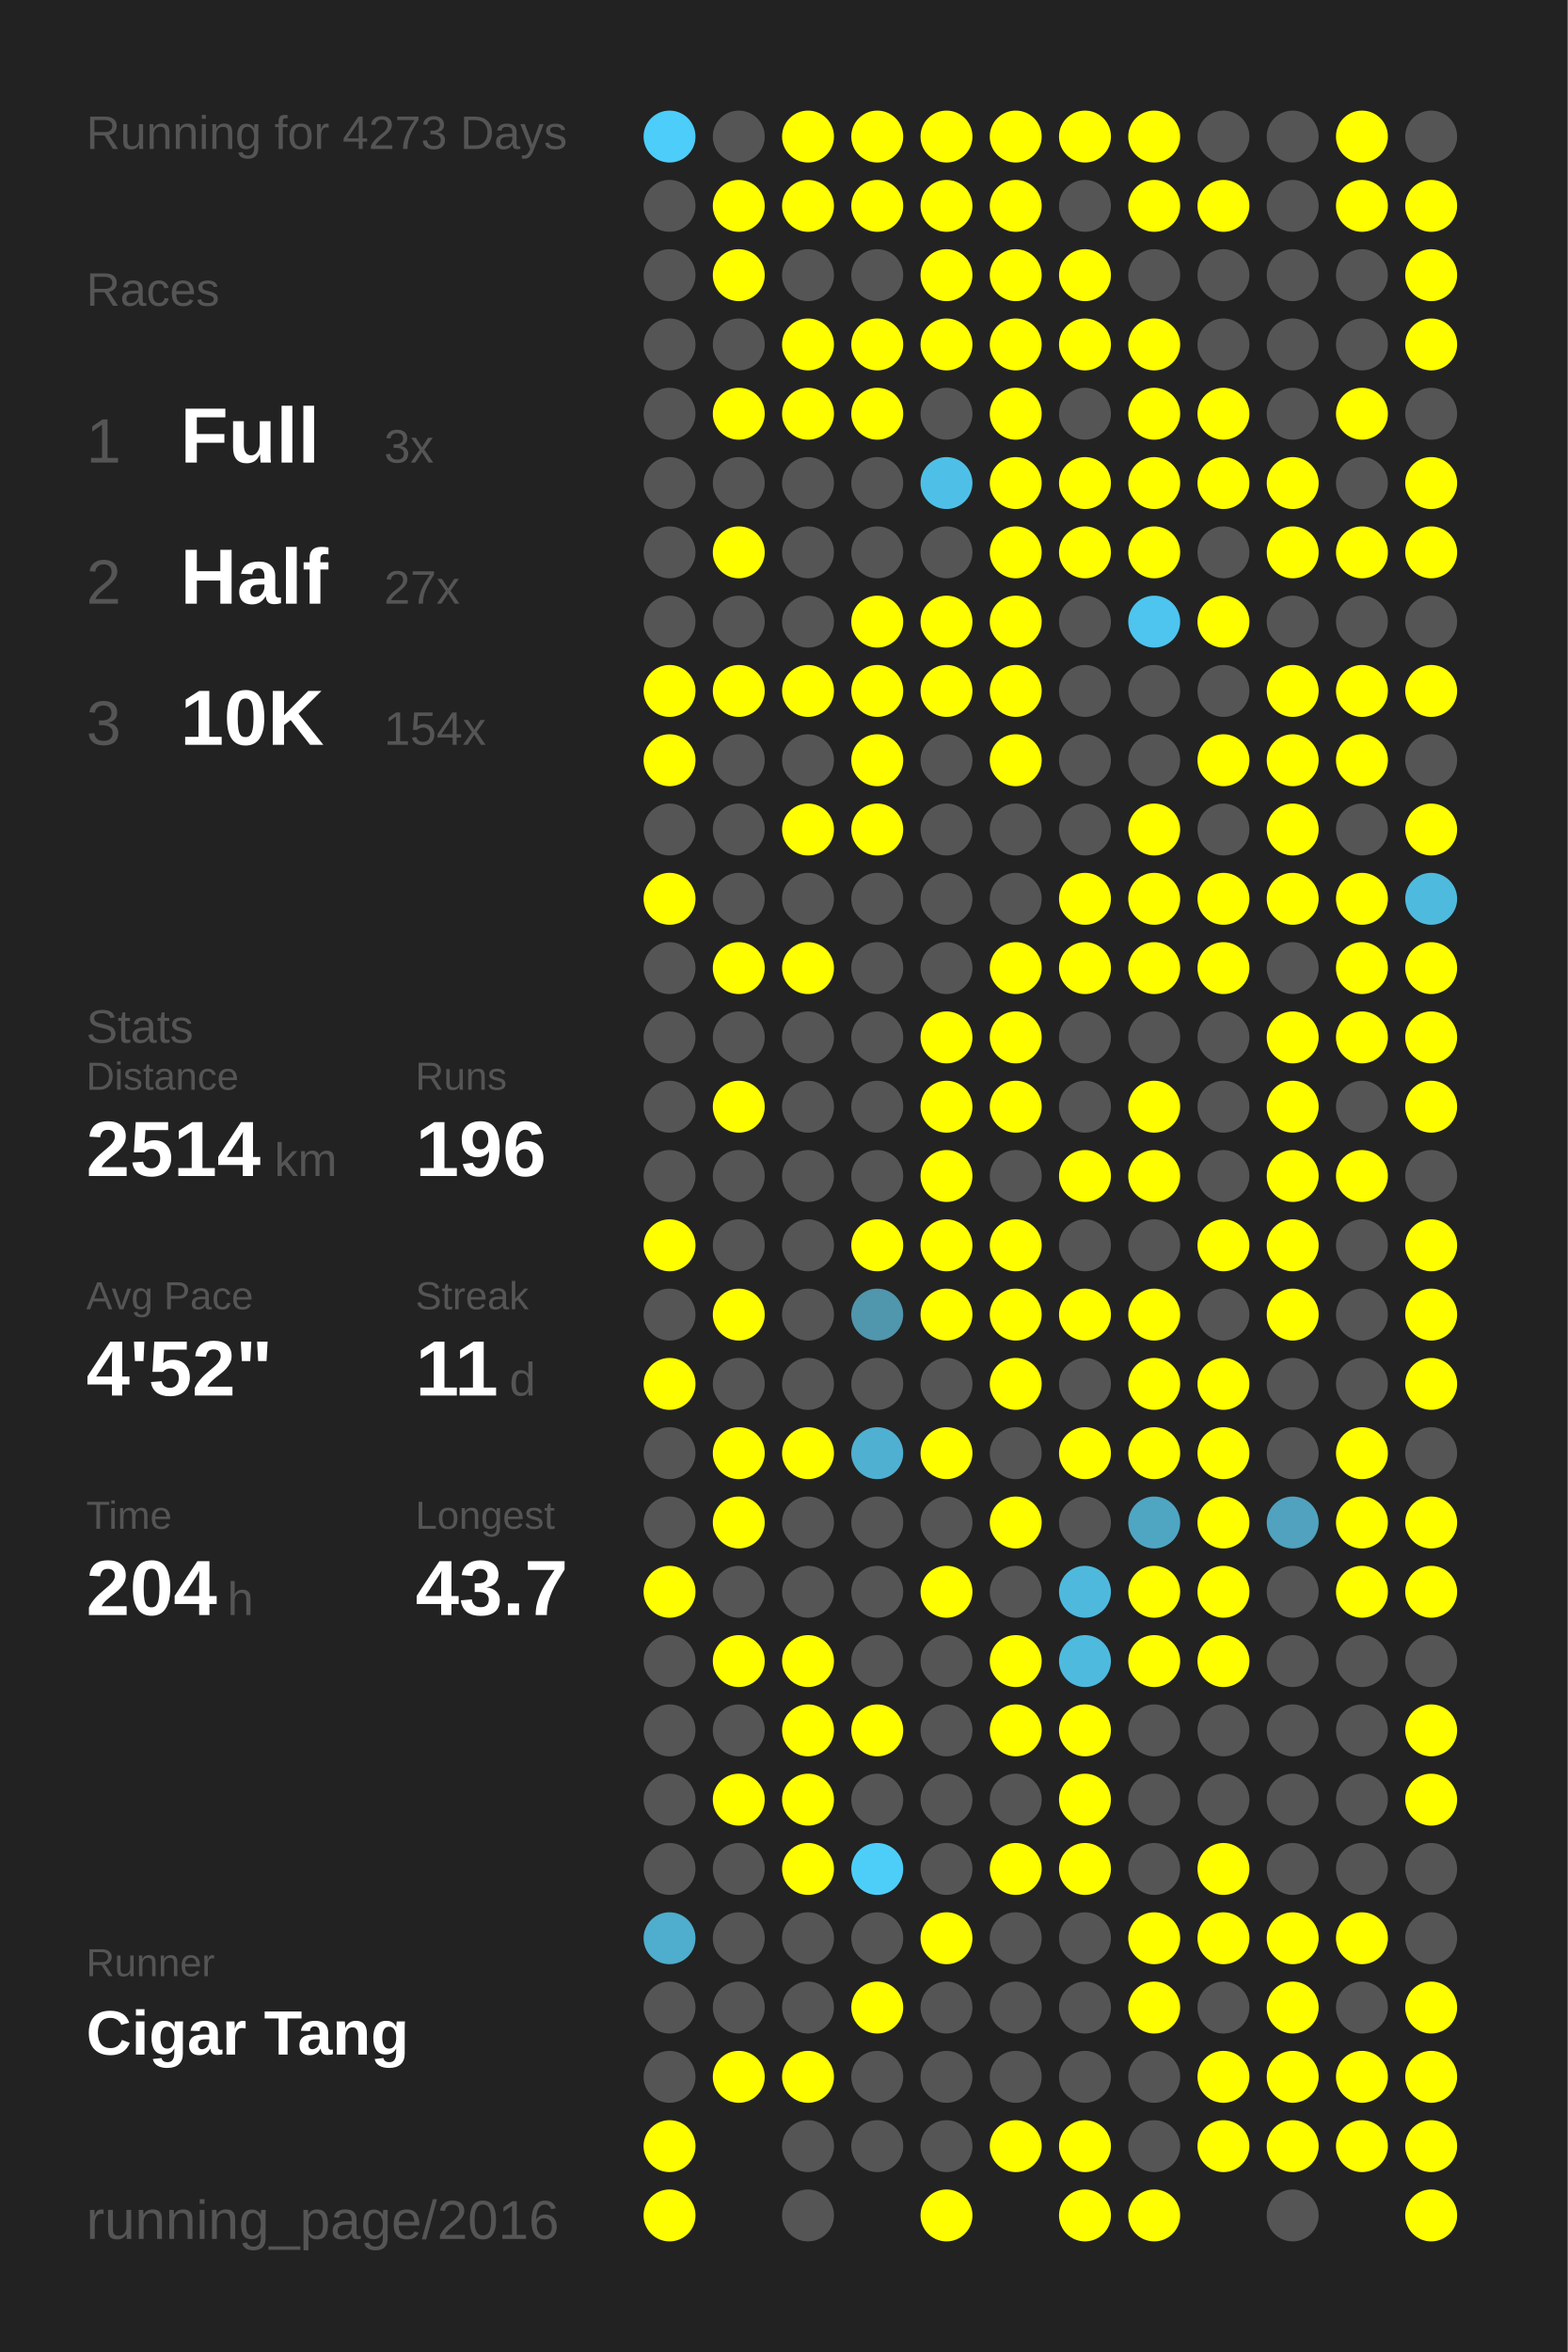
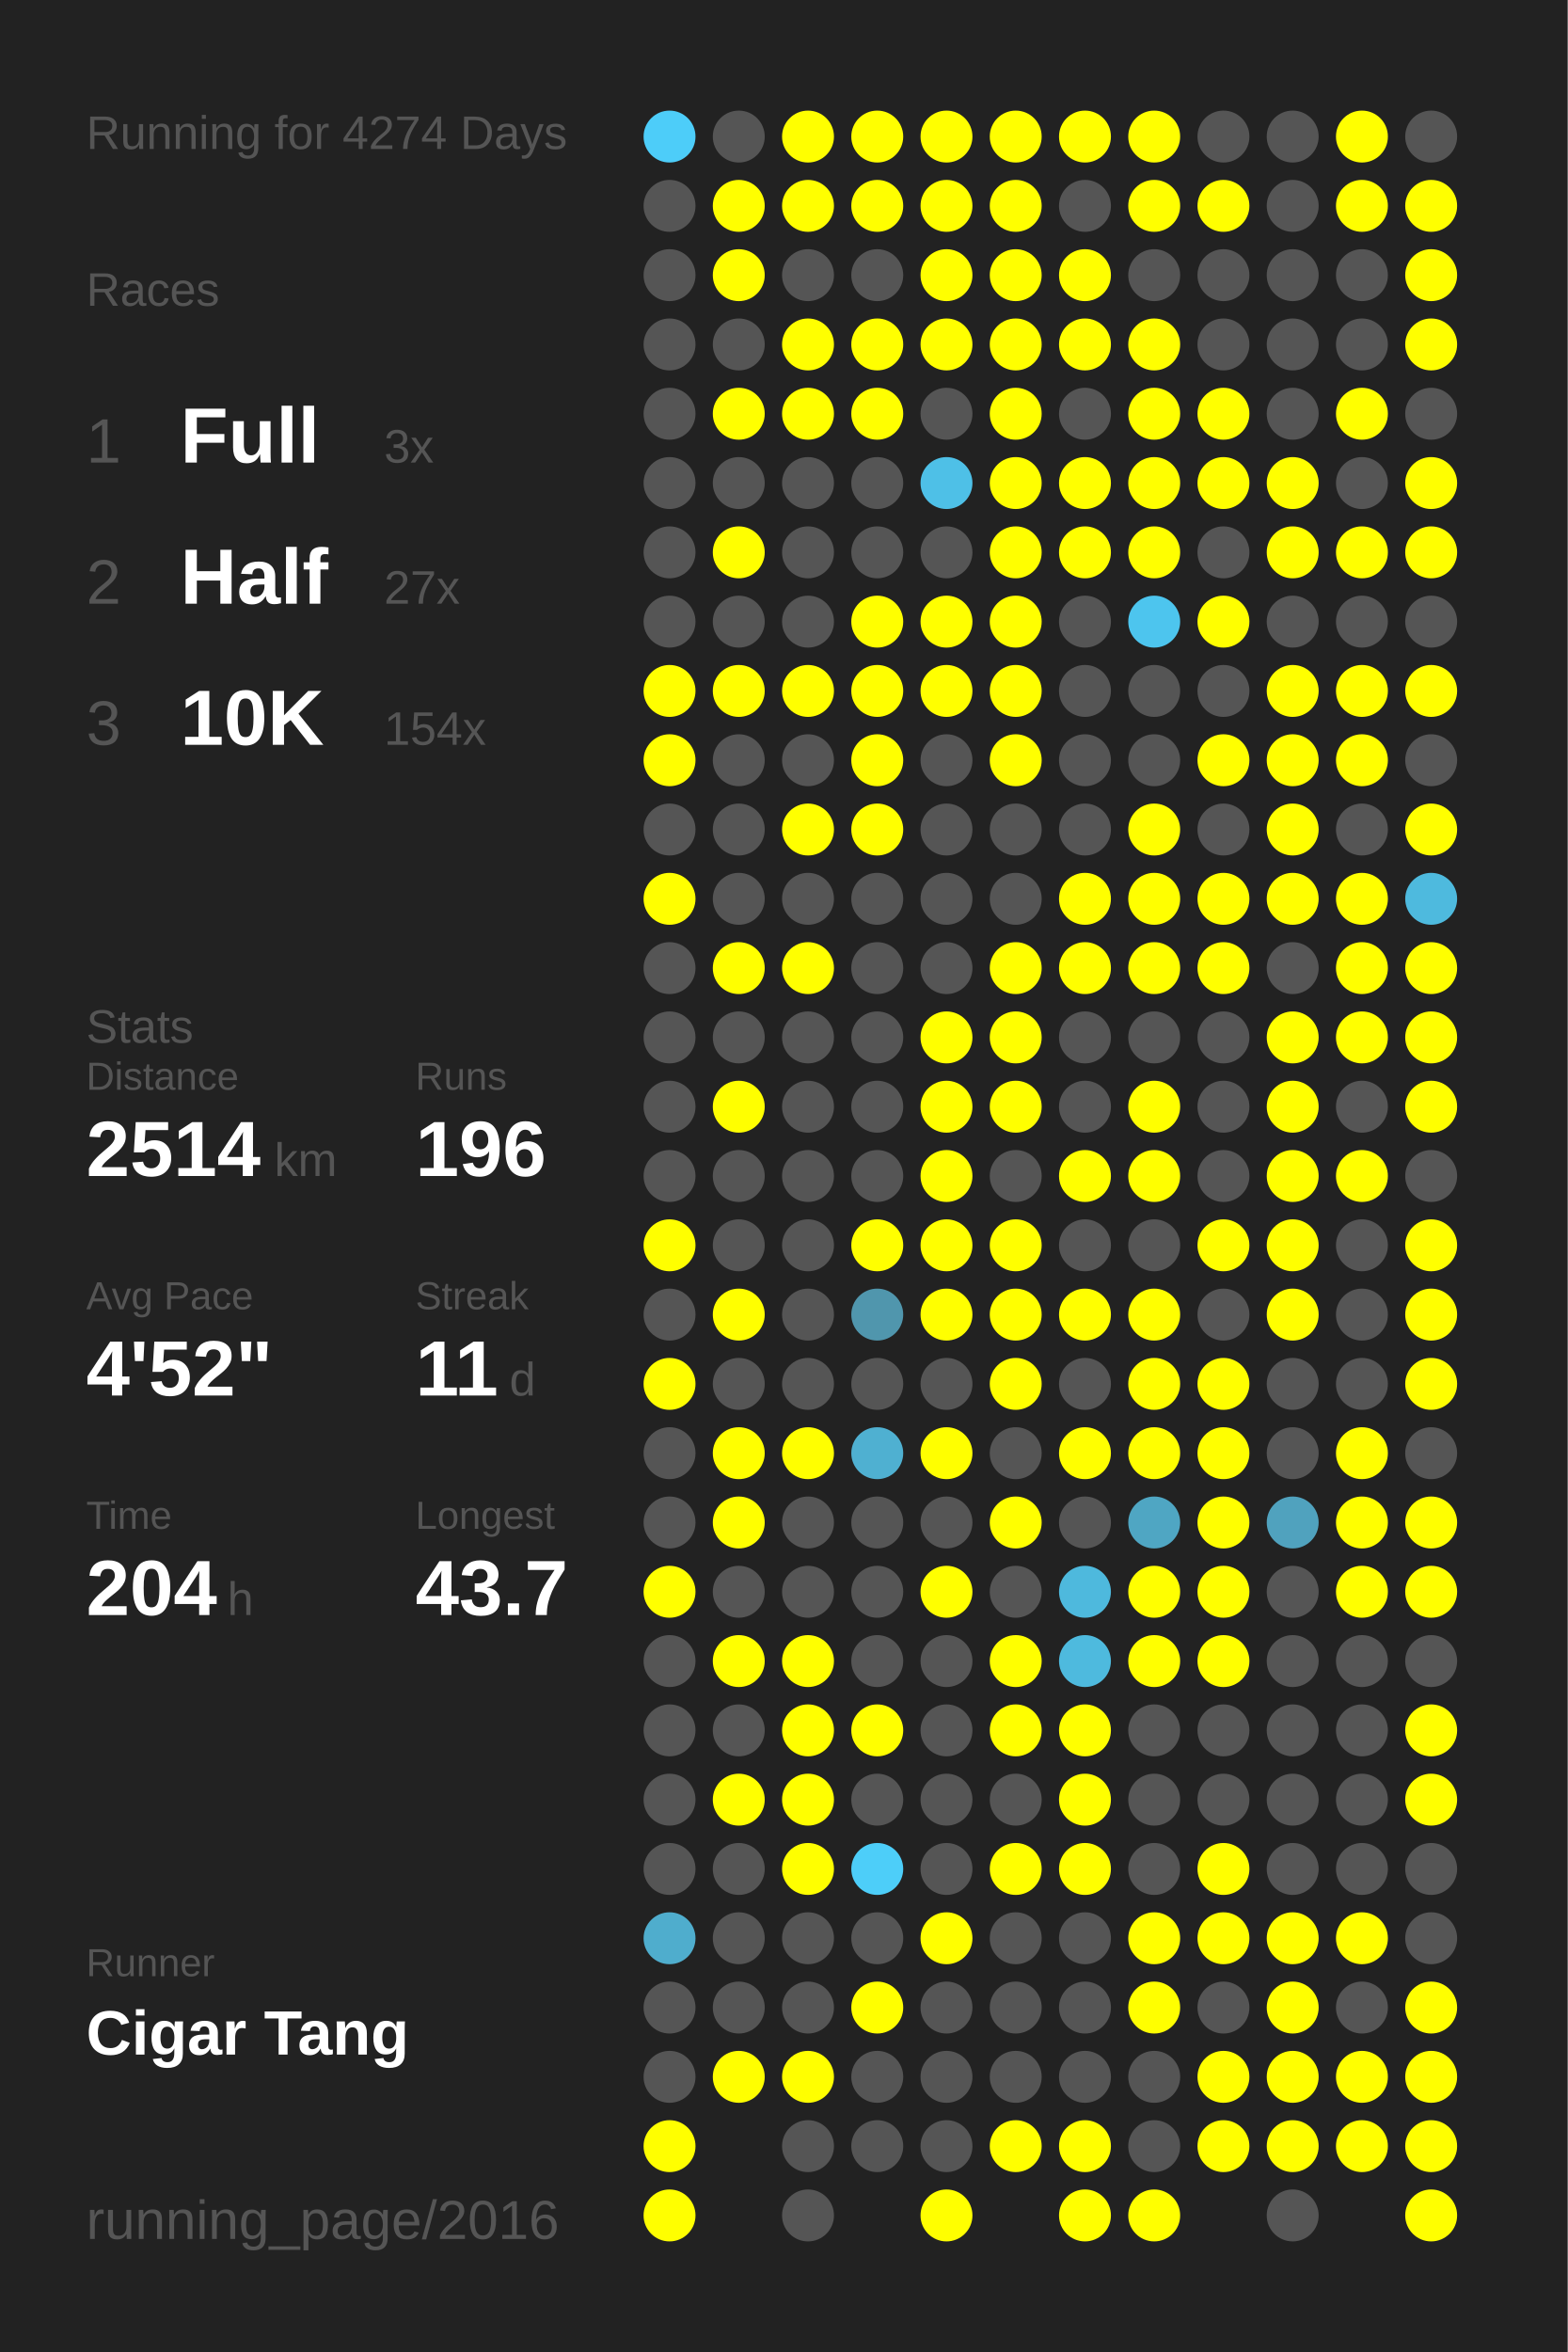
<svg xmlns="http://www.w3.org/2000/svg" baseProfile="full" height="300mm" version="1.1" viewBox="0,0,200,300" width="200mm">
  <defs />
  <rect fill="#222222" height="300" width="200" x="0" y="0" />
-   <text fill="#555555" style="font-size:6px; font-family:Arial;" x="11" y="19">Running for 4273 Days</text>
+   <text fill="#555555" style="font-size:6px; font-family:Arial;" x="11" y="19">Running for 4274 Days</text>
  <text fill="#555555" style="font-size:6px; font-family:Arial;" x="11" y="39">Races</text>
  <text fill="#555555" style="font-size:8px; font-family:Arial;" x="11" y="59">1</text>
  <text fill="#FFFFFF" style="font-size:10px; font-family:Arial; font-weight:bold;" x="23" y="59">Full</text>
  <text fill="#555555" style="font-size:6px; font-family:Arial;" x="49" y="59">3x</text>
  <text fill="#555555" style="font-size:8px; font-family:Arial;" x="11" y="77">2</text>
  <text fill="#FFFFFF" style="font-size:10px; font-family:Arial; font-weight:bold;" x="23" y="77">Half</text>
  <text fill="#555555" style="font-size:6px; font-family:Arial;" x="49" y="77">27x</text>
  <text fill="#555555" style="font-size:8px; font-family:Arial;" x="11" y="95">3</text>
  <text fill="#FFFFFF" style="font-size:10px; font-family:Arial; font-weight:bold;" x="23" y="95">10K</text>
  <text fill="#555555" style="font-size:6px; font-family:Arial;" x="49" y="95">154x</text>
  <text fill="#555555" style="font-size:6px; font-family:Arial;" x="11" y="133">Stats</text>
  <text fill="#555555" style="font-size:5px; font-family:Arial;" x="11" y="139">Distance</text>
  <text fill="#FFFFFF" style="font-size:10px; font-family:Arial; font-weight:bold;" x="11" y="150">2514</text>
  <text fill="#555555" style="font-size:6px; font-family:Arial;" x="35" y="150">km</text>
  <text fill="#555555" style="font-size:5px; font-family:Arial;" x="53" y="139">Runs</text>
  <text fill="#FFFFFF" style="font-size:10px; font-family:Arial; font-weight:bold;" x="53" y="150">196</text>
  <text fill="#555555" style="font-size:5px; font-family:Arial;" x="11" y="167">Avg Pace</text>
  <text fill="#FFFFFF" style="font-size:10px; font-family:Arial; font-weight:bold;" x="11" y="178">4'52"</text>
  <text fill="#555555" style="font-size:5px; font-family:Arial;" x="53" y="167">Streak</text>
  <text fill="#FFFFFF" style="font-size:10px; font-family:Arial; font-weight:bold;" x="53" y="178">11</text>
  <text fill="#555555" style="font-size:6px; font-family:Arial;" x="65" y="178">d</text>
  <text fill="#555555" style="font-size:5px; font-family:Arial;" x="11" y="195">Time</text>
  <text fill="#FFFFFF" style="font-size:10px; font-family:Arial; font-weight:bold;" x="11" y="206">204</text>
  <text fill="#555555" style="font-size:6px; font-family:Arial;" x="29" y="206">h</text>
  <text fill="#555555" style="font-size:5px; font-family:Arial;" x="53" y="195">Longest</text>
  <text fill="#FFFFFF" style="font-size:10px; font-family:Arial; font-weight:bold;" x="53" y="206">43.7</text>
  <text fill="#555555" style="font-size:5px; font-family:Arial;" x="11" y="252.065">Runner</text>
  <text fill="#FFFFFF" style="font-size:8px; font-family:Arial; font-weight:bold;" x="11" y="262.065">Cigar Tang</text>
  <text fill="#555555" style="font-size:7px; font-family:Arial;" x="11" y="285.581">running_page/2016</text>
  <circle cx="85.417" cy="17.419" fill="#4dcdf9" r="3.312" />
  <circle cx="85.417" cy="26.258" fill="#555555" r="3.312" />
  <circle cx="85.417" cy="35.097" fill="#555555" r="3.312" />
  <circle cx="85.417" cy="43.935" fill="#555555" r="3.312" />
  <circle cx="85.417" cy="52.774" fill="#555555" r="3.312" />
  <circle cx="85.417" cy="61.613" fill="#555555" r="3.312" />
  <circle cx="85.417" cy="70.452" fill="#555555" r="3.312" />
  <circle cx="85.417" cy="79.29" fill="#555555" r="3.312" />
  <circle cx="85.417" cy="88.129" fill="#FFFF00" r="3.312" />
  <circle cx="85.417" cy="96.968" fill="#FFFF00" r="3.312" />
  <circle cx="85.417" cy="105.806" fill="#555555" r="3.312" />
  <circle cx="85.417" cy="114.645" fill="#FFFF00" r="3.312" />
  <circle cx="85.417" cy="123.484" fill="#555555" r="3.312" />
  <circle cx="85.417" cy="132.323" fill="#555555" r="3.312" />
  <circle cx="85.417" cy="141.161" fill="#555555" r="3.312" />
  <circle cx="85.417" cy="150" fill="#555555" r="3.312" />
  <circle cx="85.417" cy="158.839" fill="#FFFF00" r="3.312" />
  <circle cx="85.417" cy="167.677" fill="#555555" r="3.312" />
  <circle cx="85.417" cy="176.516" fill="#FFFF00" r="3.312" />
  <circle cx="85.417" cy="185.355" fill="#555555" r="3.312" />
  <circle cx="85.417" cy="194.194" fill="#555555" r="3.312" />
  <circle cx="85.417" cy="203.032" fill="#FFFF00" r="3.312" />
  <circle cx="85.417" cy="211.871" fill="#555555" r="3.312" />
  <circle cx="85.417" cy="220.71" fill="#555555" r="3.312" />
  <circle cx="85.417" cy="229.548" fill="#555555" r="3.312" />
  <circle cx="85.417" cy="238.387" fill="#555555" r="3.312" />
  <circle cx="85.417" cy="247.226" fill="#4fadcd" r="3.312" />
  <circle cx="85.417" cy="256.065" fill="#555555" r="3.312" />
  <circle cx="85.417" cy="264.903" fill="#555555" r="3.312" />
  <circle cx="85.417" cy="273.742" fill="#FFFF00" r="3.312" />
  <circle cx="85.417" cy="282.581" fill="#FFFF00" r="3.312" />
  <circle cx="94.25" cy="17.419" fill="#555555" r="3.312" />
  <circle cx="94.25" cy="26.258" fill="#FFFF00" r="3.312" />
  <circle cx="94.25" cy="35.097" fill="#FFFF00" r="3.312" />
  <circle cx="94.25" cy="43.935" fill="#555555" r="3.312" />
  <circle cx="94.25" cy="52.774" fill="#FFFF00" r="3.312" />
  <circle cx="94.25" cy="61.613" fill="#555555" r="3.312" />
  <circle cx="94.25" cy="70.452" fill="#FFFF00" r="3.312" />
  <circle cx="94.25" cy="79.29" fill="#555555" r="3.312" />
  <circle cx="94.25" cy="88.129" fill="#FFFF00" r="3.312" />
  <circle cx="94.25" cy="96.968" fill="#555555" r="3.312" />
  <circle cx="94.25" cy="105.806" fill="#555555" r="3.312" />
  <circle cx="94.25" cy="114.645" fill="#555555" r="3.312" />
  <circle cx="94.25" cy="123.484" fill="#FFFF00" r="3.312" />
  <circle cx="94.25" cy="132.323" fill="#555555" r="3.312" />
  <circle cx="94.25" cy="141.161" fill="#FFFF00" r="3.312" />
  <circle cx="94.25" cy="150" fill="#555555" r="3.312" />
  <circle cx="94.25" cy="158.839" fill="#555555" r="3.312" />
  <circle cx="94.25" cy="167.677" fill="#FFFF00" r="3.312" />
  <circle cx="94.25" cy="176.516" fill="#555555" r="3.312" />
  <circle cx="94.25" cy="185.355" fill="#FFFF00" r="3.312" />
  <circle cx="94.25" cy="194.194" fill="#FFFF00" r="3.312" />
  <circle cx="94.25" cy="203.032" fill="#555555" r="3.312" />
  <circle cx="94.25" cy="211.871" fill="#FFFF00" r="3.312" />
  <circle cx="94.25" cy="220.71" fill="#555555" r="3.312" />
  <circle cx="94.25" cy="229.548" fill="#FFFF00" r="3.312" />
  <circle cx="94.25" cy="238.387" fill="#555555" r="3.312" />
  <circle cx="94.25" cy="247.226" fill="#555555" r="3.312" />
  <circle cx="94.25" cy="256.065" fill="#555555" r="3.312" />
  <circle cx="94.25" cy="264.903" fill="#FFFF00" r="3.312" />
  <circle cx="103.083" cy="17.419" fill="#FFFF00" r="3.312" />
  <circle cx="103.083" cy="26.258" fill="#FFFF00" r="3.312" />
  <circle cx="103.083" cy="35.097" fill="#555555" r="3.312" />
  <circle cx="103.083" cy="43.935" fill="#FFFF00" r="3.312" />
  <circle cx="103.083" cy="52.774" fill="#FFFF00" r="3.312" />
  <circle cx="103.083" cy="61.613" fill="#555555" r="3.312" />
  <circle cx="103.083" cy="70.452" fill="#555555" r="3.312" />
  <circle cx="103.083" cy="79.29" fill="#555555" r="3.312" />
  <circle cx="103.083" cy="88.129" fill="#FFFF00" r="3.312" />
  <circle cx="103.083" cy="96.968" fill="#555555" r="3.312" />
  <circle cx="103.083" cy="105.806" fill="#FFFF00" r="3.312" />
  <circle cx="103.083" cy="114.645" fill="#555555" r="3.312" />
  <circle cx="103.083" cy="123.484" fill="#FFFF00" r="3.312" />
  <circle cx="103.083" cy="132.323" fill="#555555" r="3.312" />
  <circle cx="103.083" cy="141.161" fill="#555555" r="3.312" />
  <circle cx="103.083" cy="150" fill="#555555" r="3.312" />
  <circle cx="103.083" cy="158.839" fill="#555555" r="3.312" />
  <circle cx="103.083" cy="167.677" fill="#555555" r="3.312" />
  <circle cx="103.083" cy="176.516" fill="#555555" r="3.312" />
  <circle cx="103.083" cy="185.355" fill="#FFFF00" r="3.312" />
  <circle cx="103.083" cy="194.194" fill="#555555" r="3.312" />
  <circle cx="103.083" cy="203.032" fill="#555555" r="3.312" />
  <circle cx="103.083" cy="211.871" fill="#FFFF00" r="3.312" />
  <circle cx="103.083" cy="220.71" fill="#FFFF00" r="3.312" />
  <circle cx="103.083" cy="229.548" fill="#FFFF00" r="3.312" />
  <circle cx="103.083" cy="238.387" fill="#FFFF00" r="3.312" />
  <circle cx="103.083" cy="247.226" fill="#555555" r="3.312" />
  <circle cx="103.083" cy="256.065" fill="#555555" r="3.312" />
  <circle cx="103.083" cy="264.903" fill="#FFFF00" r="3.312" />
  <circle cx="103.083" cy="273.742" fill="#555555" r="3.312" />
  <circle cx="103.083" cy="282.581" fill="#555555" r="3.312" />
  <circle cx="111.917" cy="17.419" fill="#FFFF00" r="3.312" />
  <circle cx="111.917" cy="26.258" fill="#FFFF00" r="3.312" />
  <circle cx="111.917" cy="35.097" fill="#555555" r="3.312" />
  <circle cx="111.917" cy="43.935" fill="#FFFF00" r="3.312" />
  <circle cx="111.917" cy="52.774" fill="#FFFF00" r="3.312" />
  <circle cx="111.917" cy="61.613" fill="#555555" r="3.312" />
  <circle cx="111.917" cy="70.452" fill="#555555" r="3.312" />
  <circle cx="111.917" cy="79.29" fill="#FFFF00" r="3.312" />
  <circle cx="111.917" cy="88.129" fill="#FFFF00" r="3.312" />
  <circle cx="111.917" cy="96.968" fill="#FFFF00" r="3.312" />
  <circle cx="111.917" cy="105.806" fill="#FFFF00" r="3.312" />
  <circle cx="111.917" cy="114.645" fill="#555555" r="3.312" />
  <circle cx="111.917" cy="123.484" fill="#555555" r="3.312" />
  <circle cx="111.917" cy="132.323" fill="#555555" r="3.312" />
  <circle cx="111.917" cy="141.161" fill="#555555" r="3.312" />
  <circle cx="111.917" cy="150" fill="#555555" r="3.312" />
  <circle cx="111.917" cy="158.839" fill="#FFFF00" r="3.312" />
  <circle cx="111.917" cy="167.677" fill="#5096ad" r="3.312" />
  <circle cx="111.917" cy="176.516" fill="#555555" r="3.312" />
  <circle cx="111.917" cy="185.355" fill="#4fb0d1" r="3.312" />
  <circle cx="111.917" cy="194.194" fill="#555555" r="3.312" />
  <circle cx="111.917" cy="203.032" fill="#555555" r="3.312" />
  <circle cx="111.917" cy="211.871" fill="#555555" r="3.312" />
  <circle cx="111.917" cy="220.71" fill="#FFFF00" r="3.312" />
  <circle cx="111.917" cy="229.548" fill="#555555" r="3.312" />
  <circle cx="111.917" cy="238.387" fill="#4dcef9" r="3.312" />
  <circle cx="111.917" cy="247.226" fill="#555555" r="3.312" />
  <circle cx="111.917" cy="256.065" fill="#FFFF00" r="3.312" />
  <circle cx="111.917" cy="264.903" fill="#555555" r="3.312" />
  <circle cx="111.917" cy="273.742" fill="#555555" r="3.312" />
  <circle cx="120.75" cy="17.419" fill="#FFFF00" r="3.312" />
  <circle cx="120.75" cy="26.258" fill="#FFFF00" r="3.312" />
  <circle cx="120.75" cy="35.097" fill="#FFFF00" r="3.312" />
  <circle cx="120.75" cy="43.935" fill="#FFFF00" r="3.312" />
  <circle cx="120.75" cy="52.774" fill="#555555" r="3.312" />
  <circle cx="120.75" cy="61.613" fill="#4ec0e7" r="3.312" />
  <circle cx="120.75" cy="70.452" fill="#555555" r="3.312" />
  <circle cx="120.75" cy="79.29" fill="#FFFF00" r="3.312" />
  <circle cx="120.75" cy="88.129" fill="#FFFF00" r="3.312" />
  <circle cx="120.75" cy="96.968" fill="#555555" r="3.312" />
  <circle cx="120.75" cy="105.806" fill="#555555" r="3.312" />
  <circle cx="120.75" cy="114.645" fill="#555555" r="3.312" />
  <circle cx="120.75" cy="123.484" fill="#555555" r="3.312" />
  <circle cx="120.75" cy="132.323" fill="#FFFF00" r="3.312" />
  <circle cx="120.75" cy="141.161" fill="#FFFF00" r="3.312" />
  <circle cx="120.75" cy="150" fill="#FFFF00" r="3.312" />
  <circle cx="120.75" cy="158.839" fill="#FFFF00" r="3.312" />
  <circle cx="120.75" cy="167.677" fill="#FFFF00" r="3.312" />
  <circle cx="120.75" cy="176.516" fill="#555555" r="3.312" />
  <circle cx="120.75" cy="185.355" fill="#FFFF00" r="3.312" />
  <circle cx="120.75" cy="194.194" fill="#555555" r="3.312" />
  <circle cx="120.75" cy="203.032" fill="#FFFF00" r="3.312" />
  <circle cx="120.75" cy="211.871" fill="#555555" r="3.312" />
  <circle cx="120.75" cy="220.71" fill="#555555" r="3.312" />
  <circle cx="120.75" cy="229.548" fill="#555555" r="3.312" />
  <circle cx="120.75" cy="238.387" fill="#555555" r="3.312" />
  <circle cx="120.75" cy="247.226" fill="#FFFF00" r="3.312" />
  <circle cx="120.75" cy="256.065" fill="#555555" r="3.312" />
  <circle cx="120.75" cy="264.903" fill="#555555" r="3.312" />
  <circle cx="120.75" cy="273.742" fill="#555555" r="3.312" />
  <circle cx="120.75" cy="282.581" fill="#FFFF00" r="3.312" />
  <circle cx="129.583" cy="17.419" fill="#FFFF00" r="3.312" />
  <circle cx="129.583" cy="26.258" fill="#FFFF00" r="3.312" />
  <circle cx="129.583" cy="35.097" fill="#FFFF00" r="3.312" />
  <circle cx="129.583" cy="43.935" fill="#FFFF00" r="3.312" />
  <circle cx="129.583" cy="52.774" fill="#FFFF00" r="3.312" />
  <circle cx="129.583" cy="61.613" fill="#FFFF00" r="3.312" />
  <circle cx="129.583" cy="70.452" fill="#FFFF00" r="3.312" />
  <circle cx="129.583" cy="79.29" fill="#FFFF00" r="3.312" />
  <circle cx="129.583" cy="88.129" fill="#FFFF00" r="3.312" />
  <circle cx="129.583" cy="96.968" fill="#FFFF00" r="3.312" />
  <circle cx="129.583" cy="105.806" fill="#555555" r="3.312" />
  <circle cx="129.583" cy="114.645" fill="#555555" r="3.312" />
  <circle cx="129.583" cy="123.484" fill="#FFFF00" r="3.312" />
  <circle cx="129.583" cy="132.323" fill="#FFFF00" r="3.312" />
  <circle cx="129.583" cy="141.161" fill="#FFFF00" r="3.312" />
  <circle cx="129.583" cy="150" fill="#555555" r="3.312" />
  <circle cx="129.583" cy="158.839" fill="#FFFF00" r="3.312" />
  <circle cx="129.583" cy="167.677" fill="#FFFF00" r="3.312" />
  <circle cx="129.583" cy="176.516" fill="#FFFF00" r="3.312" />
  <circle cx="129.583" cy="185.355" fill="#555555" r="3.312" />
  <circle cx="129.583" cy="194.194" fill="#FFFF00" r="3.312" />
  <circle cx="129.583" cy="203.032" fill="#555555" r="3.312" />
  <circle cx="129.583" cy="211.871" fill="#FFFF00" r="3.312" />
  <circle cx="129.583" cy="220.71" fill="#FFFF00" r="3.312" />
  <circle cx="129.583" cy="229.548" fill="#555555" r="3.312" />
  <circle cx="129.583" cy="238.387" fill="#FFFF00" r="3.312" />
  <circle cx="129.583" cy="247.226" fill="#555555" r="3.312" />
  <circle cx="129.583" cy="256.065" fill="#555555" r="3.312" />
  <circle cx="129.583" cy="264.903" fill="#555555" r="3.312" />
  <circle cx="129.583" cy="273.742" fill="#FFFF00" r="3.312" />
  <circle cx="138.417" cy="17.419" fill="#FFFF00" r="3.312" />
  <circle cx="138.417" cy="26.258" fill="#555555" r="3.312" />
  <circle cx="138.417" cy="35.097" fill="#FFFF00" r="3.312" />
  <circle cx="138.417" cy="43.935" fill="#FFFF00" r="3.312" />
  <circle cx="138.417" cy="52.774" fill="#555555" r="3.312" />
  <circle cx="138.417" cy="61.613" fill="#FFFF00" r="3.312" />
  <circle cx="138.417" cy="70.452" fill="#FFFF00" r="3.312" />
  <circle cx="138.417" cy="79.29" fill="#555555" r="3.312" />
  <circle cx="138.417" cy="88.129" fill="#555555" r="3.312" />
  <circle cx="138.417" cy="96.968" fill="#555555" r="3.312" />
  <circle cx="138.417" cy="105.806" fill="#555555" r="3.312" />
  <circle cx="138.417" cy="114.645" fill="#FFFF00" r="3.312" />
  <circle cx="138.417" cy="123.484" fill="#FFFF00" r="3.312" />
  <circle cx="138.417" cy="132.323" fill="#555555" r="3.312" />
  <circle cx="138.417" cy="141.161" fill="#555555" r="3.312" />
  <circle cx="138.417" cy="150" fill="#FFFF00" r="3.312" />
  <circle cx="138.417" cy="158.839" fill="#555555" r="3.312" />
  <circle cx="138.417" cy="167.677" fill="#FFFF00" r="3.312" />
  <circle cx="138.417" cy="176.516" fill="#555555" r="3.312" />
  <circle cx="138.417" cy="185.355" fill="#FFFF00" r="3.312" />
  <circle cx="138.417" cy="194.194" fill="#555555" r="3.312" />
  <circle cx="138.417" cy="203.032" fill="#4eb9dd" r="3.312" />
  <circle cx="138.417" cy="211.871" fill="#4ebade" r="3.312" />
  <circle cx="138.417" cy="220.71" fill="#FFFF00" r="3.312" />
  <circle cx="138.417" cy="229.548" fill="#FFFF00" r="3.312" />
  <circle cx="138.417" cy="238.387" fill="#FFFF00" r="3.312" />
  <circle cx="138.417" cy="247.226" fill="#555555" r="3.312" />
  <circle cx="138.417" cy="256.065" fill="#555555" r="3.312" />
  <circle cx="138.417" cy="264.903" fill="#555555" r="3.312" />
  <circle cx="138.417" cy="273.742" fill="#FFFF00" r="3.312" />
  <circle cx="138.417" cy="282.581" fill="#FFFF00" r="3.312" />
  <circle cx="147.25" cy="17.419" fill="#FFFF00" r="3.312" />
  <circle cx="147.25" cy="26.258" fill="#FFFF00" r="3.312" />
  <circle cx="147.25" cy="35.097" fill="#555555" r="3.312" />
  <circle cx="147.25" cy="43.935" fill="#FFFF00" r="3.312" />
  <circle cx="147.25" cy="52.774" fill="#FFFF00" r="3.312" />
  <circle cx="147.25" cy="61.613" fill="#FFFF00" r="3.312" />
  <circle cx="147.25" cy="70.452" fill="#FFFF00" r="3.312" />
  <circle cx="147.25" cy="79.29" fill="#4dc5ee" r="3.312" />
  <circle cx="147.25" cy="88.129" fill="#555555" r="3.312" />
  <circle cx="147.25" cy="96.968" fill="#555555" r="3.312" />
  <circle cx="147.25" cy="105.806" fill="#FFFF00" r="3.312" />
  <circle cx="147.25" cy="114.645" fill="#FFFF00" r="3.312" />
  <circle cx="147.25" cy="123.484" fill="#FFFF00" r="3.312" />
  <circle cx="147.25" cy="132.323" fill="#555555" r="3.312" />
  <circle cx="147.25" cy="141.161" fill="#FFFF00" r="3.312" />
  <circle cx="147.25" cy="150" fill="#FFFF00" r="3.312" />
  <circle cx="147.25" cy="158.839" fill="#555555" r="3.312" />
  <circle cx="147.25" cy="167.677" fill="#FFFF00" r="3.312" />
  <circle cx="147.25" cy="176.516" fill="#FFFF00" r="3.312" />
  <circle cx="147.25" cy="185.355" fill="#FFFF00" r="3.312" />
  <circle cx="147.25" cy="194.194" fill="#4fa6c3" r="3.312" />
  <circle cx="147.25" cy="203.032" fill="#FFFF00" r="3.312" />
  <circle cx="147.25" cy="211.871" fill="#FFFF00" r="3.312" />
  <circle cx="147.25" cy="220.71" fill="#555555" r="3.312" />
  <circle cx="147.25" cy="229.548" fill="#555555" r="3.312" />
  <circle cx="147.25" cy="238.387" fill="#555555" r="3.312" />
  <circle cx="147.25" cy="247.226" fill="#FFFF00" r="3.312" />
  <circle cx="147.25" cy="256.065" fill="#FFFF00" r="3.312" />
  <circle cx="147.25" cy="264.903" fill="#555555" r="3.312" />
  <circle cx="147.25" cy="273.742" fill="#555555" r="3.312" />
  <circle cx="147.25" cy="282.581" fill="#FFFF00" r="3.312" />
  <circle cx="156.083" cy="17.419" fill="#555555" r="3.312" />
  <circle cx="156.083" cy="26.258" fill="#FFFF00" r="3.312" />
  <circle cx="156.083" cy="35.097" fill="#555555" r="3.312" />
  <circle cx="156.083" cy="43.935" fill="#555555" r="3.312" />
  <circle cx="156.083" cy="52.774" fill="#FFFF00" r="3.312" />
  <circle cx="156.083" cy="61.613" fill="#FFFF00" r="3.312" />
  <circle cx="156.083" cy="70.452" fill="#555555" r="3.312" />
  <circle cx="156.083" cy="79.29" fill="#FFFF00" r="3.312" />
  <circle cx="156.083" cy="88.129" fill="#555555" r="3.312" />
  <circle cx="156.083" cy="96.968" fill="#FFFF00" r="3.312" />
  <circle cx="156.083" cy="105.806" fill="#555555" r="3.312" />
  <circle cx="156.083" cy="114.645" fill="#FFFF00" r="3.312" />
  <circle cx="156.083" cy="123.484" fill="#FFFF00" r="3.312" />
  <circle cx="156.083" cy="132.323" fill="#555555" r="3.312" />
  <circle cx="156.083" cy="141.161" fill="#555555" r="3.312" />
  <circle cx="156.083" cy="150" fill="#555555" r="3.312" />
  <circle cx="156.083" cy="158.839" fill="#FFFF00" r="3.312" />
  <circle cx="156.083" cy="167.677" fill="#555555" r="3.312" />
  <circle cx="156.083" cy="176.516" fill="#FFFF00" r="3.312" />
  <circle cx="156.083" cy="185.355" fill="#FFFF00" r="3.312" />
  <circle cx="156.083" cy="194.194" fill="#FFFF00" r="3.312" />
  <circle cx="156.083" cy="203.032" fill="#FFFF00" r="3.312" />
  <circle cx="156.083" cy="211.871" fill="#FFFF00" r="3.312" />
  <circle cx="156.083" cy="220.71" fill="#555555" r="3.312" />
  <circle cx="156.083" cy="229.548" fill="#555555" r="3.312" />
  <circle cx="156.083" cy="238.387" fill="#FFFF00" r="3.312" />
  <circle cx="156.083" cy="247.226" fill="#FFFF00" r="3.312" />
  <circle cx="156.083" cy="256.065" fill="#555555" r="3.312" />
  <circle cx="156.083" cy="264.903" fill="#FFFF00" r="3.312" />
  <circle cx="156.083" cy="273.742" fill="#FFFF00" r="3.312" />
  <circle cx="164.917" cy="17.419" fill="#555555" r="3.312" />
  <circle cx="164.917" cy="26.258" fill="#555555" r="3.312" />
  <circle cx="164.917" cy="35.097" fill="#555555" r="3.312" />
  <circle cx="164.917" cy="43.935" fill="#555555" r="3.312" />
  <circle cx="164.917" cy="52.774" fill="#555555" r="3.312" />
  <circle cx="164.917" cy="61.613" fill="#FFFF00" r="3.312" />
  <circle cx="164.917" cy="70.452" fill="#FFFF00" r="3.312" />
  <circle cx="164.917" cy="79.29" fill="#555555" r="3.312" />
  <circle cx="164.917" cy="88.129" fill="#FFFF00" r="3.312" />
  <circle cx="164.917" cy="96.968" fill="#FFFF00" r="3.312" />
  <circle cx="164.917" cy="105.806" fill="#FFFF00" r="3.312" />
  <circle cx="164.917" cy="114.645" fill="#FFFF00" r="3.312" />
  <circle cx="164.917" cy="123.484" fill="#555555" r="3.312" />
  <circle cx="164.917" cy="132.323" fill="#FFFF00" r="3.312" />
  <circle cx="164.917" cy="141.161" fill="#FFFF00" r="3.312" />
  <circle cx="164.917" cy="150" fill="#FFFF00" r="3.312" />
  <circle cx="164.917" cy="158.839" fill="#FFFF00" r="3.312" />
  <circle cx="164.917" cy="167.677" fill="#FFFF00" r="3.312" />
  <circle cx="164.917" cy="176.516" fill="#555555" r="3.312" />
  <circle cx="164.917" cy="185.355" fill="#555555" r="3.312" />
  <circle cx="164.917" cy="194.194" fill="#50a2be" r="3.312" />
  <circle cx="164.917" cy="203.032" fill="#555555" r="3.312" />
  <circle cx="164.917" cy="211.871" fill="#555555" r="3.312" />
  <circle cx="164.917" cy="220.71" fill="#555555" r="3.312" />
  <circle cx="164.917" cy="229.548" fill="#555555" r="3.312" />
  <circle cx="164.917" cy="238.387" fill="#555555" r="3.312" />
  <circle cx="164.917" cy="247.226" fill="#FFFF00" r="3.312" />
  <circle cx="164.917" cy="256.065" fill="#FFFF00" r="3.312" />
  <circle cx="164.917" cy="264.903" fill="#FFFF00" r="3.312" />
  <circle cx="164.917" cy="273.742" fill="#FFFF00" r="3.312" />
  <circle cx="164.917" cy="282.581" fill="#555555" r="3.312" />
  <circle cx="173.75" cy="17.419" fill="#FFFF00" r="3.312" />
  <circle cx="173.75" cy="26.258" fill="#FFFF00" r="3.312" />
  <circle cx="173.75" cy="35.097" fill="#555555" r="3.312" />
  <circle cx="173.75" cy="43.935" fill="#555555" r="3.312" />
  <circle cx="173.75" cy="52.774" fill="#FFFF00" r="3.312" />
  <circle cx="173.75" cy="61.613" fill="#555555" r="3.312" />
  <circle cx="173.75" cy="70.452" fill="#FFFF00" r="3.312" />
  <circle cx="173.75" cy="79.29" fill="#555555" r="3.312" />
  <circle cx="173.75" cy="88.129" fill="#FFFF00" r="3.312" />
  <circle cx="173.75" cy="96.968" fill="#FFFF00" r="3.312" />
  <circle cx="173.75" cy="105.806" fill="#555555" r="3.312" />
  <circle cx="173.75" cy="114.645" fill="#FFFF00" r="3.312" />
  <circle cx="173.75" cy="123.484" fill="#FFFF00" r="3.312" />
  <circle cx="173.75" cy="132.323" fill="#FFFF00" r="3.312" />
  <circle cx="173.75" cy="141.161" fill="#555555" r="3.312" />
  <circle cx="173.75" cy="150" fill="#FFFF00" r="3.312" />
  <circle cx="173.75" cy="158.839" fill="#555555" r="3.312" />
  <circle cx="173.75" cy="167.677" fill="#555555" r="3.312" />
  <circle cx="173.75" cy="176.516" fill="#555555" r="3.312" />
  <circle cx="173.75" cy="185.355" fill="#FFFF00" r="3.312" />
  <circle cx="173.75" cy="194.194" fill="#FFFF00" r="3.312" />
  <circle cx="173.75" cy="203.032" fill="#FFFF00" r="3.312" />
  <circle cx="173.75" cy="211.871" fill="#555555" r="3.312" />
  <circle cx="173.75" cy="220.71" fill="#555555" r="3.312" />
  <circle cx="173.75" cy="229.548" fill="#555555" r="3.312" />
  <circle cx="173.75" cy="238.387" fill="#555555" r="3.312" />
  <circle cx="173.75" cy="247.226" fill="#FFFF00" r="3.312" />
  <circle cx="173.75" cy="256.065" fill="#555555" r="3.312" />
  <circle cx="173.75" cy="264.903" fill="#FFFF00" r="3.312" />
  <circle cx="173.75" cy="273.742" fill="#FFFF00" r="3.312" />
  <circle cx="182.583" cy="17.419" fill="#555555" r="3.312" />
  <circle cx="182.583" cy="26.258" fill="#FFFF00" r="3.312" />
  <circle cx="182.583" cy="35.097" fill="#FFFF00" r="3.312" />
  <circle cx="182.583" cy="43.935" fill="#FFFF00" r="3.312" />
  <circle cx="182.583" cy="52.774" fill="#555555" r="3.312" />
  <circle cx="182.583" cy="61.613" fill="#FFFF00" r="3.312" />
  <circle cx="182.583" cy="70.452" fill="#FFFF00" r="3.312" />
  <circle cx="182.583" cy="79.29" fill="#555555" r="3.312" />
  <circle cx="182.583" cy="88.129" fill="#FFFF00" r="3.312" />
  <circle cx="182.583" cy="96.968" fill="#555555" r="3.312" />
  <circle cx="182.583" cy="105.806" fill="#FFFF00" r="3.312" />
  <circle cx="182.583" cy="114.645" fill="#4ebade" r="3.312" />
  <circle cx="182.583" cy="123.484" fill="#FFFF00" r="3.312" />
  <circle cx="182.583" cy="132.323" fill="#FFFF00" r="3.312" />
  <circle cx="182.583" cy="141.161" fill="#FFFF00" r="3.312" />
  <circle cx="182.583" cy="150" fill="#555555" r="3.312" />
  <circle cx="182.583" cy="158.839" fill="#FFFF00" r="3.312" />
  <circle cx="182.583" cy="167.677" fill="#FFFF00" r="3.312" />
  <circle cx="182.583" cy="176.516" fill="#FFFF00" r="3.312" />
  <circle cx="182.583" cy="185.355" fill="#555555" r="3.312" />
  <circle cx="182.583" cy="194.194" fill="#FFFF00" r="3.312" />
  <circle cx="182.583" cy="203.032" fill="#FFFF00" r="3.312" />
  <circle cx="182.583" cy="211.871" fill="#555555" r="3.312" />
  <circle cx="182.583" cy="220.71" fill="#FFFF00" r="3.312" />
  <circle cx="182.583" cy="229.548" fill="#FFFF00" r="3.312" />
  <circle cx="182.583" cy="238.387" fill="#555555" r="3.312" />
  <circle cx="182.583" cy="247.226" fill="#555555" r="3.312" />
  <circle cx="182.583" cy="256.065" fill="#FFFF00" r="3.312" />
  <circle cx="182.583" cy="264.903" fill="#FFFF00" r="3.312" />
  <circle cx="182.583" cy="273.742" fill="#FFFF00" r="3.312" />
  <circle cx="182.583" cy="282.581" fill="#FFFF00" r="3.312" />
</svg>
